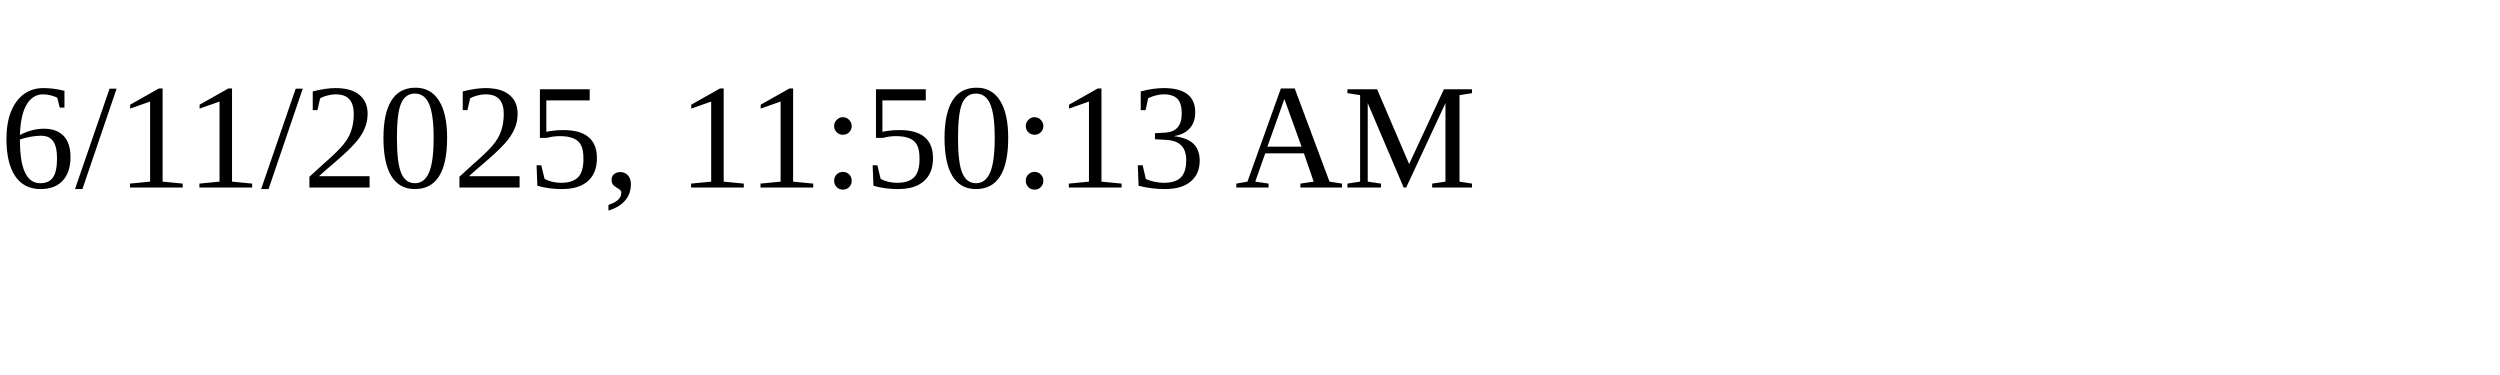
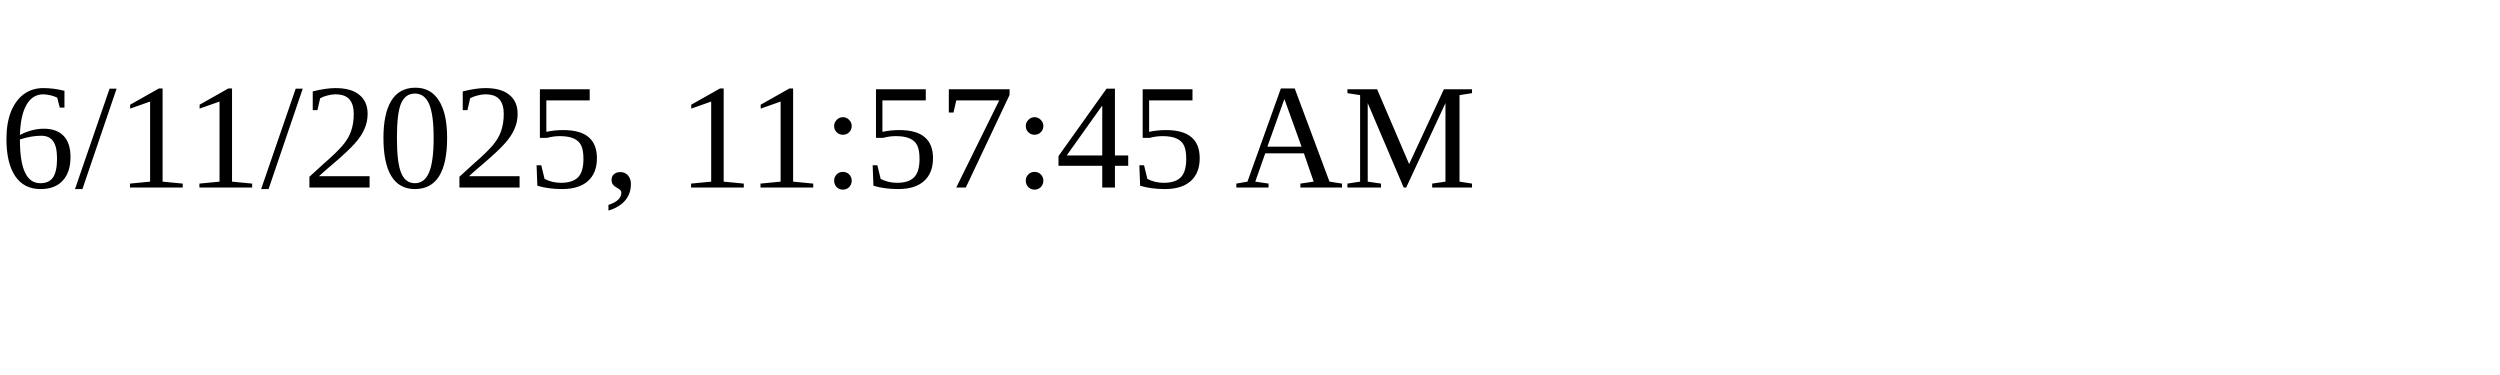
<svg xmlns="http://www.w3.org/2000/svg" height="30" width="200">
-   <text x="0" y="15">6/11/2025, 11:50:13 AM</text>
+   <text x="0" y="15">6/11/2025, 11:57:45 AM</text>
</svg>
